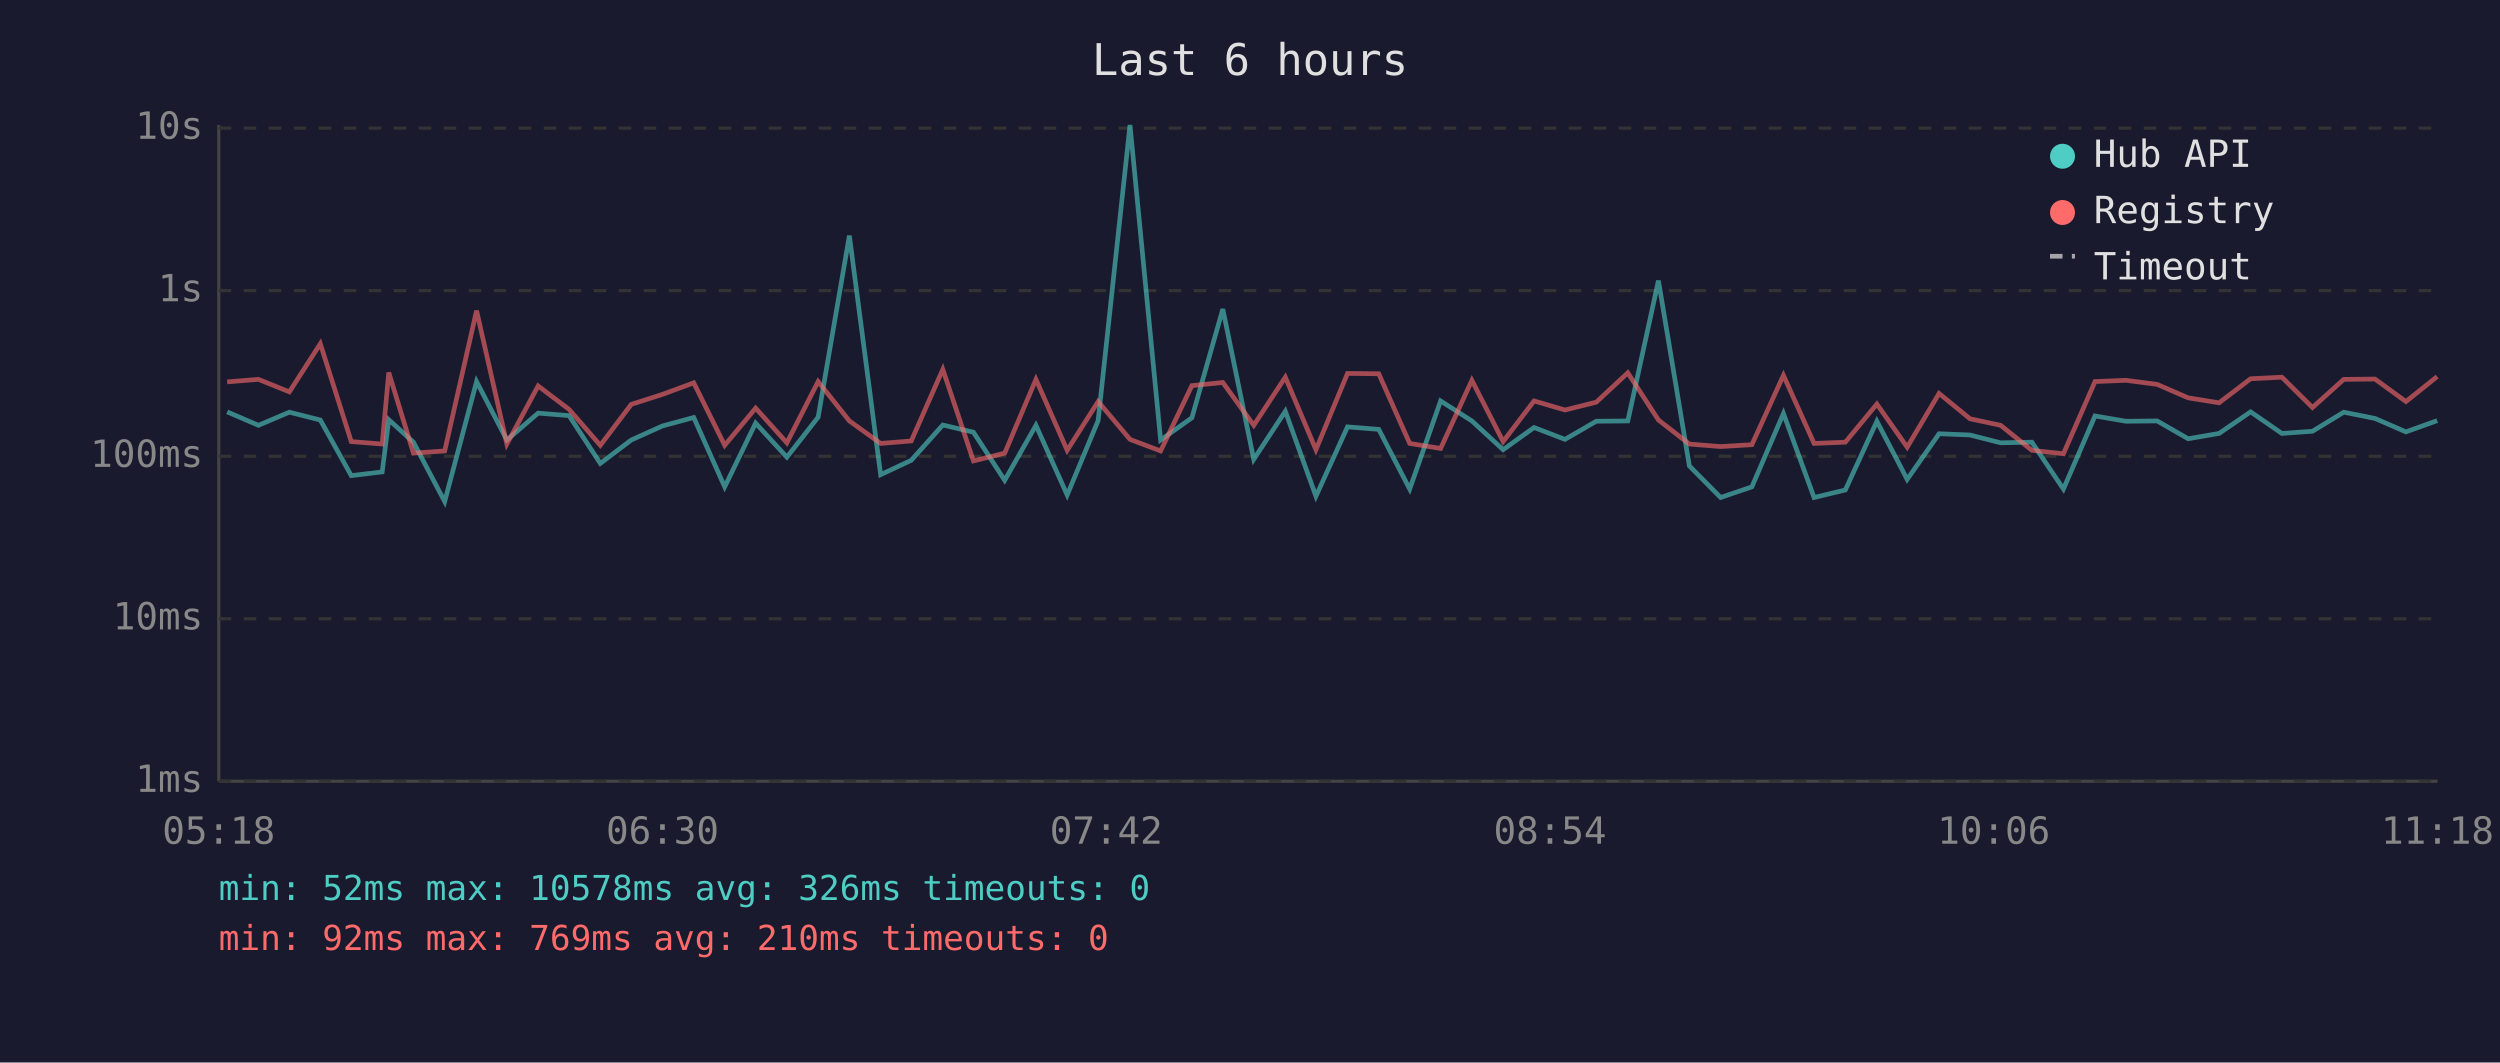
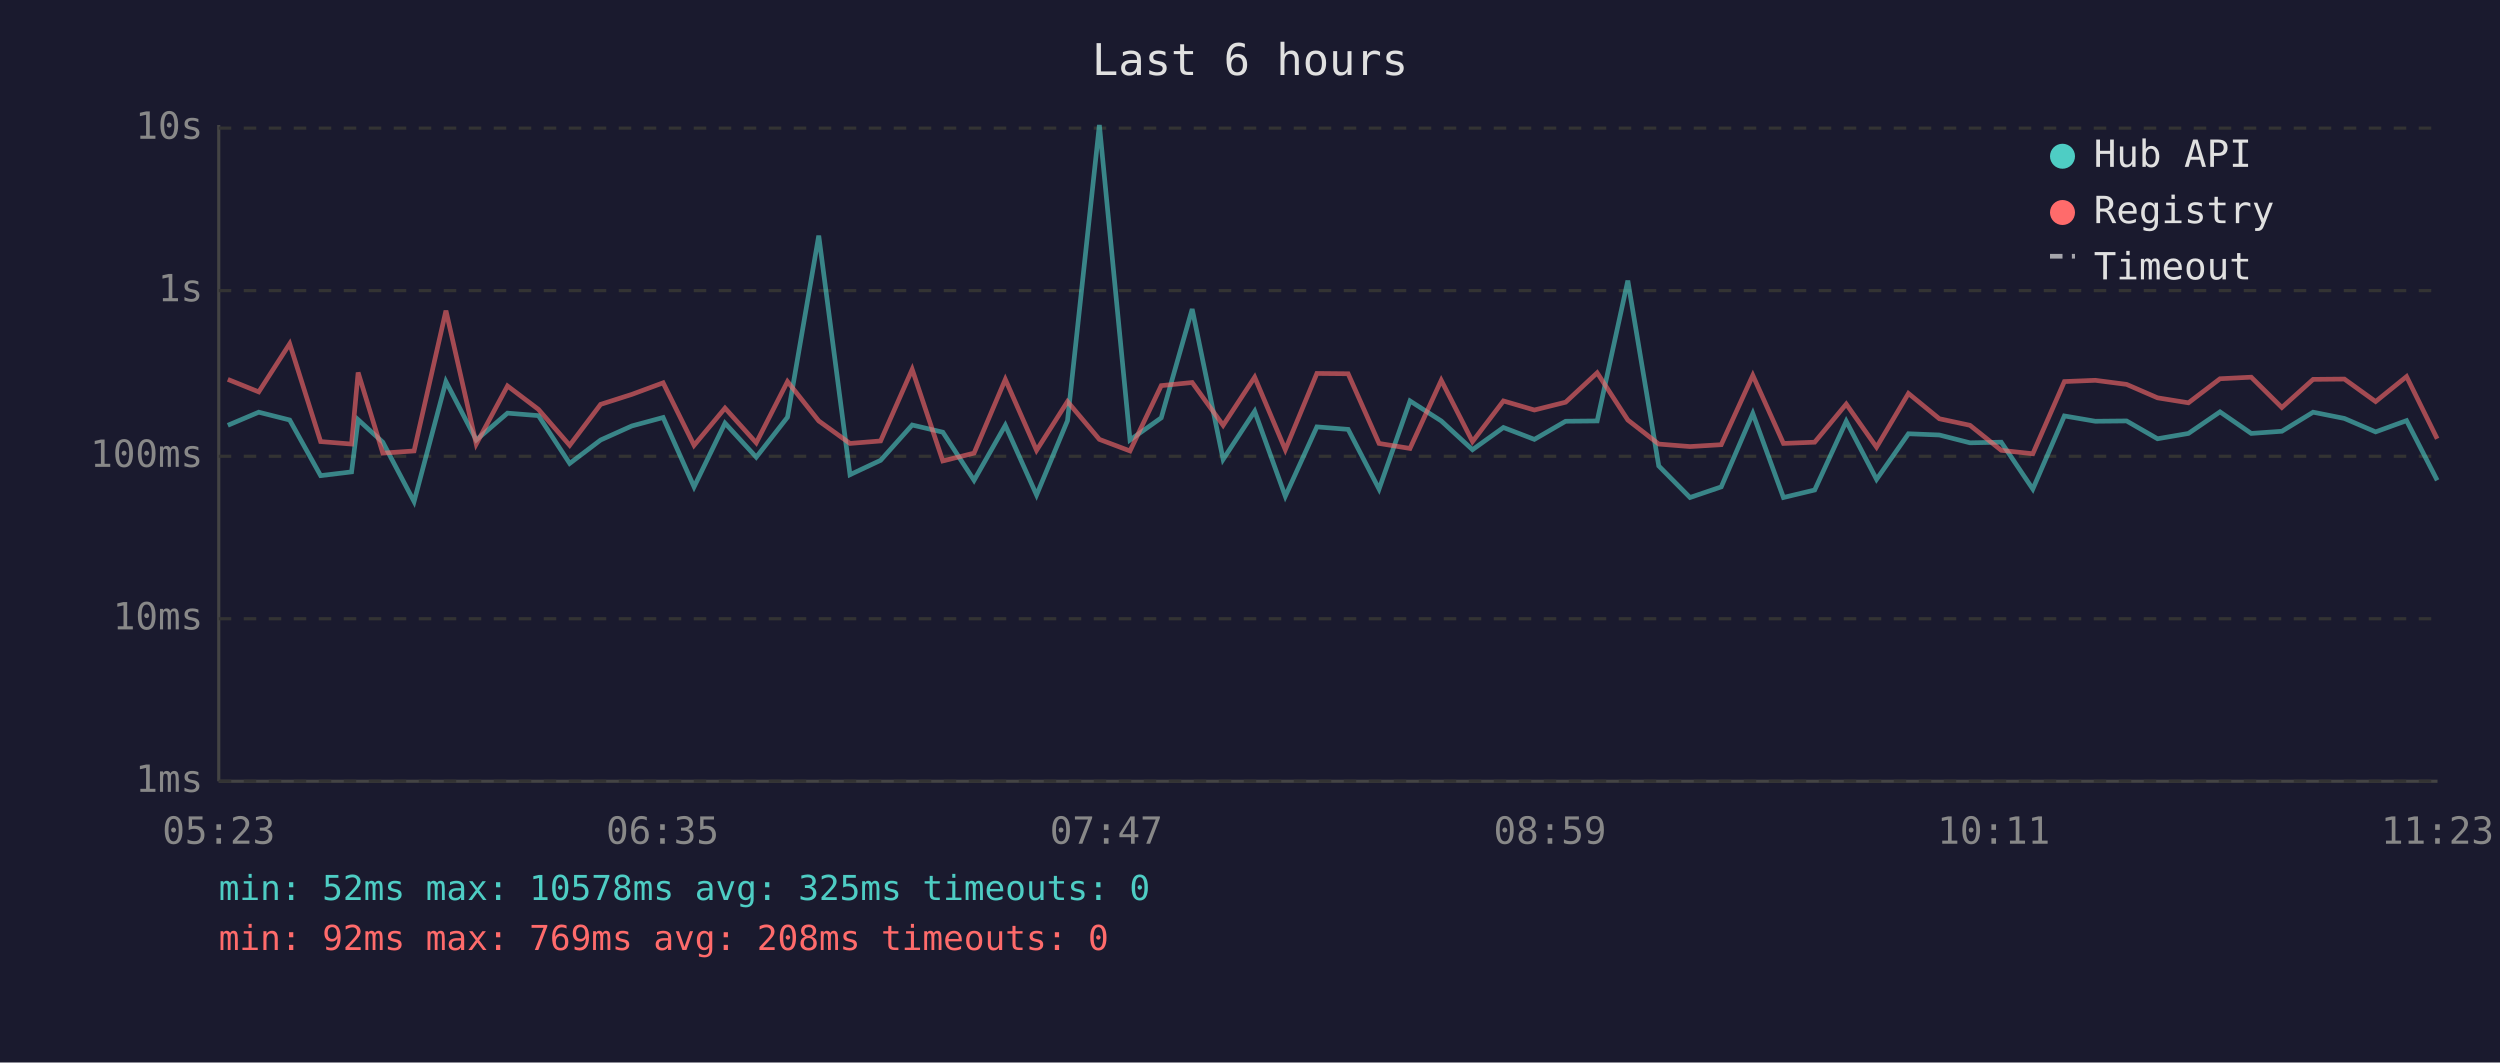
<svg xmlns="http://www.w3.org/2000/svg" viewBox="0 0 800 340" font-family="monospace" font-size="12">
  <rect width="800" height="340" fill="#1a1a2e" />
  <text x="400" y="24" fill="#e0e0e0" font-size="14" text-anchor="middle">Last 6 hours</text>
  <line x1="70" y1="40" x2="70" y2="250" stroke="#444" stroke-width="1" />
  <line x1="70" y1="250" x2="780" y2="250" stroke="#444" stroke-width="1" />
  <line x1="70" y1="250" x2="780" y2="250" stroke="#333" stroke-width="1" stroke-dasharray="4" />
  <text x="65" y="250" fill="#888" text-anchor="end" dominant-baseline="middle">1ms</text>
  <line x1="70" y1="198" x2="780" y2="198" stroke="#333" stroke-width="1" stroke-dasharray="4" />
  <text x="65" y="198" fill="#888" text-anchor="end" dominant-baseline="middle">10ms</text>
  <line x1="70" y1="146" x2="780" y2="146" stroke="#333" stroke-width="1" stroke-dasharray="4" />
  <text x="65" y="146" fill="#888" text-anchor="end" dominant-baseline="middle">100ms</text>
  <line x1="70" y1="93" x2="780" y2="93" stroke="#333" stroke-width="1" stroke-dasharray="4" />
  <text x="65" y="93" fill="#888" text-anchor="end" dominant-baseline="middle">1s</text>
  <line x1="70" y1="41" x2="780" y2="41" stroke="#333" stroke-width="1" stroke-dasharray="4" />
  <text x="65" y="41" fill="#888" text-anchor="end" dominant-baseline="middle">10s</text>
-   <text x="70" y="270" fill="#888" text-anchor="middle">05:18</text>
-   <text x="212" y="270" fill="#888" text-anchor="middle">06:30</text>
-   <text x="354" y="270" fill="#888" text-anchor="middle">07:42</text>
-   <text x="496" y="270" fill="#888" text-anchor="middle">08:54</text>
-   <text x="638" y="270" fill="#888" text-anchor="middle">10:06</text>
-   <text x="780" y="270" fill="#888" text-anchor="middle">11:18</text>
-   <polyline points="72.7,131.8 82.7,136.1 92.6,131.9 102.5,134.4 112.4,152.2 122.3,151.0 124.4,134.3 132.3,141.5 142.3,160.5 152.5,122.1 162.2,140.8 172.2,132.2 182.1,133.0 192.1,148.3 202.0,140.8 212.0,136.3 222.0,133.6 231.9,155.8 241.8,135.4 251.8,146.3 261.8,133.5 271.8,75.4 281.8,151.9 291.6,147.3 301.7,136.0 311.5,138.3 321.5,153.7 331.5,136.1 341.5,158.4 351.4,134.6 361.6,40.0 371.4,140.8 381.4,133.7 391.3,98.9 401.2,147.0 411.3,131.6 421.1,158.8 431.2,136.6 441.2,137.4 451.1,156.5 461.0,128.3 471.0,134.7 481.0,143.9 490.9,136.8 500.8,140.6 510.8,134.8 520.9,134.7 530.7,89.8 540.6,149.1 550.6,159.2 560.6,155.8 570.7,132.3 580.5,159.2 590.5,156.8 600.6,134.8 610.3,153.4 620.5,138.8 630.4,139.2 640.2,141.7 650.2,141.5 660.3,156.5 670.4,133.1 680.3,134.8 690.3,134.7 700.2,140.4 710.1,138.7 720.2,131.8 730.2,138.7 740.0,138.0 750.0,131.9 760.0,133.9 769.9,138.2 779.9,134.6" fill="none" stroke="#4ecdc4" stroke-width="1.5" opacity="0.6" />
-   <polyline points="72.7,122.2 82.7,121.4 92.6,125.4 102.5,110.0 112.4,141.3 122.3,142.1 124.4,119.2 132.3,145.0 142.3,144.3 152.5,99.4 162.2,142.1 172.2,123.5 182.1,131.0 192.1,142.5 202.0,129.4 212.0,126.2 222.0,122.5 231.9,142.5 241.8,130.6 251.8,141.7 261.8,122.1 271.8,134.7 281.8,141.9 291.6,141.1 301.7,118.2 311.5,147.5 321.5,145.0 331.5,121.4 341.5,144.1 351.4,128.5 361.6,140.6 371.4,144.3 381.4,123.4 391.3,122.4 401.2,136.1 411.3,120.7 421.1,143.9 431.2,119.5 441.2,119.6 451.1,141.9 461.0,143.5 471.0,121.7 481.0,141.3 490.9,128.3 500.8,131.2 510.8,128.7 520.9,119.3 530.7,134.4 540.6,142.1 550.6,142.9 560.6,142.3 570.7,120.1 580.5,141.9 590.5,141.5 600.6,129.3 610.3,143.1 620.5,125.9 630.4,134.0 640.2,136.1 650.2,144.1 660.3,145.2 670.4,122.1 680.3,121.7 690.3,123.0 700.2,127.3 710.1,128.9 720.2,121.2 730.2,120.7 740.0,130.4 750.0,121.4 760.0,121.3 769.9,128.5 779.9,120.5" fill="none" stroke="#ff6b6b" stroke-width="1.5" opacity="0.6" />
+   <text x="70" y="270" fill="#888" text-anchor="middle">05:23</text>
+   <text x="212" y="270" fill="#888" text-anchor="middle">06:35</text>
+   <text x="354" y="270" fill="#888" text-anchor="middle">07:47</text>
+   <text x="496" y="270" fill="#888" text-anchor="middle">08:59</text>
+   <text x="638" y="270" fill="#888" text-anchor="middle">10:11</text>
+   <text x="780" y="270" fill="#888" text-anchor="middle">11:23</text>
+   <polyline points="72.9,136.1 82.8,131.9 92.7,134.4 102.6,152.2 112.5,151.0 114.6,134.3 122.5,141.5 132.5,160.5 142.7,122.1 152.4,140.8 162.4,132.2 172.3,133.0 182.3,148.3 192.2,140.8 202.2,136.3 212.2,133.6 222.1,155.8 232.0,135.4 242.0,146.3 252.0,133.5 262.0,75.4 272.0,151.9 281.8,147.3 291.9,136.0 301.7,138.3 311.7,153.7 321.7,136.1 331.7,158.4 341.6,134.6 351.8,40.0 361.6,140.8 371.6,133.7 381.5,98.9 391.4,147.0 401.5,131.6 411.3,158.8 421.4,136.6 431.4,137.4 441.3,156.5 451.2,128.3 461.2,134.7 471.2,143.9 481.1,136.8 491.0,140.6 501.0,134.8 511.1,134.7 520.9,89.8 530.8,149.1 540.8,159.2 550.8,155.8 560.9,132.3 570.7,159.2 580.7,156.8 590.8,134.8 600.5,153.4 610.7,138.8 620.6,139.2 630.4,141.7 640.4,141.5 650.5,156.5 660.6,133.1 670.5,134.8 680.5,134.7 690.4,140.4 700.3,138.7 710.4,131.8 720.4,138.7 730.2,138.0 740.2,131.9 750.2,133.9 760.2,138.2 770.1,134.6 779.9,153.7" fill="none" stroke="#4ecdc4" stroke-width="1.5" opacity="0.6" />
+   <polyline points="72.9,121.4 82.8,125.4 92.7,110.0 102.6,141.3 112.5,142.1 114.6,119.2 122.5,145.0 132.5,144.3 142.7,99.4 152.4,142.1 162.4,123.5 172.3,131.0 182.3,142.5 192.2,129.4 202.2,126.2 212.2,122.5 222.1,142.5 232.0,130.6 242.0,141.7 252.0,122.1 262.0,134.7 272.0,141.9 281.8,141.1 291.9,118.2 301.7,147.5 311.7,145.0 321.7,121.4 331.7,144.1 341.6,128.5 351.8,140.6 361.6,144.3 371.6,123.4 381.5,122.4 391.4,136.1 401.5,120.7 411.3,143.9 421.4,119.5 431.4,119.6 441.3,141.9 451.2,143.5 461.2,121.7 471.2,141.3 481.1,128.3 491.0,131.2 501.0,128.7 511.1,119.3 520.9,134.4 530.8,142.1 540.8,142.9 550.8,142.3 560.9,120.1 570.7,141.9 580.7,141.5 590.8,129.3 600.5,143.1 610.7,125.9 620.6,134.0 630.4,136.1 640.4,144.1 650.5,145.2 660.6,122.1 670.5,121.7 680.5,123.0 690.4,127.3 700.3,128.9 710.4,121.2 720.4,120.7 730.2,130.4 740.2,121.4 750.2,121.3 760.2,128.5 770.1,120.5 779.9,140.4" fill="none" stroke="#ff6b6b" stroke-width="1.5" opacity="0.6" />
  <circle cx="660" cy="50" r="4" fill="#4ecdc4" />
  <text x="670" y="50" fill="#e0e0e0" dominant-baseline="middle">Hub API</text>
  <circle cx="660" cy="68" r="4" fill="#ff6b6b" />
  <text x="670" y="68" fill="#e0e0e0" dominant-baseline="middle">Registry</text>
  <line x1="656" y1="82" x2="664" y2="82" stroke="#e0e0e0" stroke-width="1.5" stroke-dasharray="4,3" opacity="0.7" />
  <text x="670" y="86" fill="#e0e0e0" dominant-baseline="middle">Timeout</text>
-   <text x="70" y="288" fill="#4ecdc4" font-size="11">min: 52ms  max: 10578ms  avg: 326ms  timeouts: 0</text>
-   <text x="70" y="304" fill="#ff6b6b" font-size="11">min: 92ms  max: 769ms  avg: 210ms  timeouts: 0</text>
+   <text x="70" y="288" fill="#4ecdc4" font-size="11">min: 52ms  max: 10578ms  avg: 325ms  timeouts: 0</text>
+   <text x="70" y="304" fill="#ff6b6b" font-size="11">min: 92ms  max: 769ms  avg: 208ms  timeouts: 0</text>
</svg>
